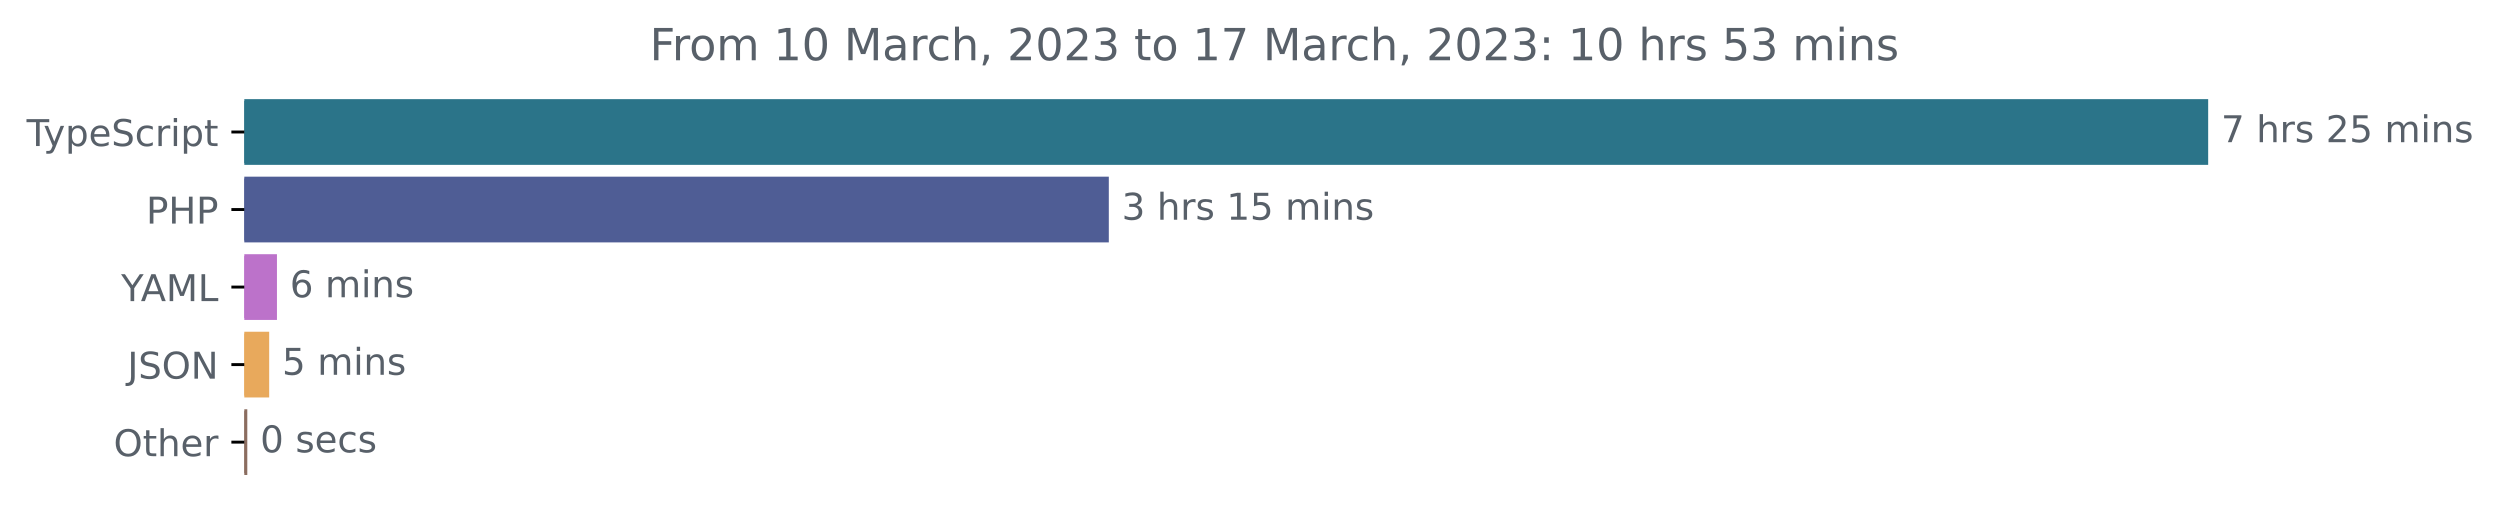
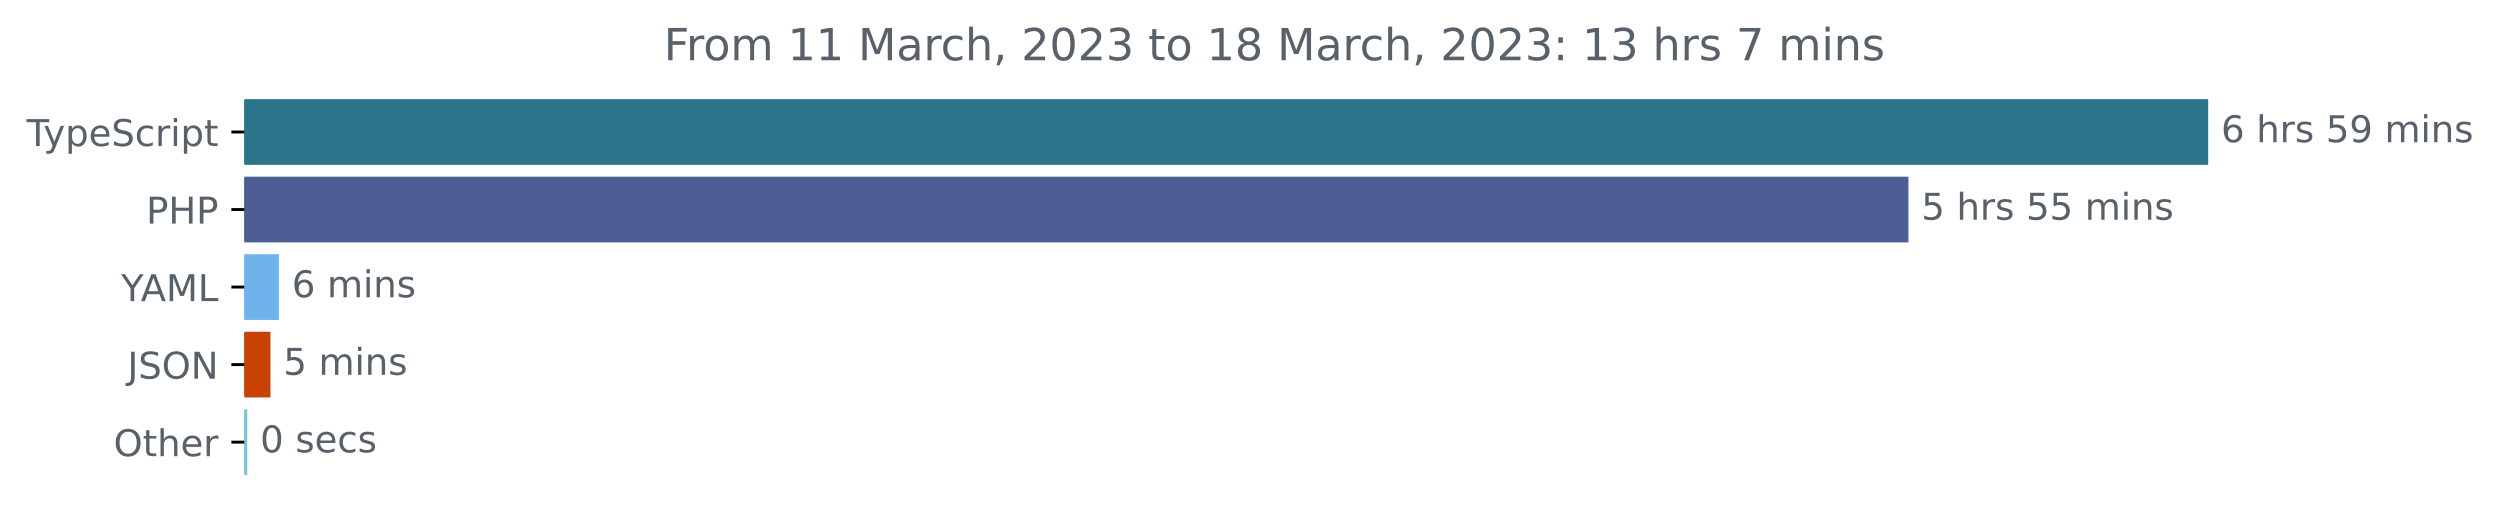
<svg xmlns="http://www.w3.org/2000/svg" xmlns:xlink="http://www.w3.org/1999/xlink" width="677.144pt" height="140.398pt" viewBox="0 0 677.144 140.398" version="1.1">
  <defs>
    <style type="text/css">*{stroke-linejoin: round; stroke-linecap: butt}</style>
  </defs>
  <g id="figure_1">
    <g id="patch_1">
      <path d="M -0 140.398  L 677.144 140.398  L 677.144 0  L -0 0  L -0 140.398  z " style="fill: none" />
    </g>
    <g id="axes_1">
      <g id="patch_2">
-         <path d="M 66.17 27.358  L 597.599 27.358  L 597.599 44.158  L 66.17 44.158  z " clip-path="url(#p0fb3c2a1df)" style="fill: #2b7489; stroke: #2b7489; stroke-linejoin: miter" />
+         <path d="M 66.17 27.358  L 597.599 27.358  L 597.599 44.158  L 66.17 44.158  z " clip-path="url(#pff6353a741)" style="fill: #2b7489; stroke: #2b7489; stroke-linejoin: miter" />
      </g>
      <g id="patch_3">
-         <path d="M 66.17 48.358  L 299.83 48.358  L 299.83 65.158  L 66.17 65.158  z " clip-path="url(#p0fb3c2a1df)" style="fill: #4f5d95; stroke: #4f5d95; stroke-linejoin: miter" />
+         <path d="M 66.17 48.358  L 516.408 48.358  L 516.408 65.158  L 66.17 65.158  z " clip-path="url(#pff6353a741)" style="fill: #4f5d95; stroke: #4f5d95; stroke-linejoin: miter" />
      </g>
      <g id="patch_4">
-         <path d="M 66.17 69.358  L 74.515 69.358  L 74.515 86.158  L 66.17 86.158  z " clip-path="url(#p0fb3c2a1df)" style="fill: #bc72ca; stroke: #bc72ca; stroke-linejoin: miter" />
+         <path d="M 66.17 69.358  L 75.047 69.358  L 75.047 86.158  L 66.17 86.158  z " clip-path="url(#pff6353a741)" style="fill: #6eb3eb; stroke: #6eb3eb; stroke-linejoin: miter" />
      </g>
      <g id="patch_5">
-         <path d="M 66.17 90.358  L 72.41 90.358  L 72.41 107.158  L 66.17 107.158  z " clip-path="url(#p0fb3c2a1df)" style="fill: #e8a95c; stroke: #e8a95c; stroke-linejoin: miter" />
+         <path d="M 66.17 90.358  L 72.753 90.358  L 72.753 107.158  L 66.17 107.158  z " clip-path="url(#pff6353a741)" style="fill: #c84302; stroke: #c84302; stroke-linejoin: miter" />
      </g>
      <g id="patch_6">
-         <path d="M 66.17 111.358  L 66.482 111.358  L 66.482 128.158  L 66.17 128.158  z " clip-path="url(#p0fb3c2a1df)" style="fill: #8b6d60; stroke: #8b6d60; stroke-linejoin: miter" />
+         <path d="M 66.17 111.358  L 66.47 111.358  L 66.47 128.158  L 66.17 128.158  z " clip-path="url(#pff6353a741)" style="fill: #74c8cf; stroke: #74c8cf; stroke-linejoin: miter" />
      </g>
      <g id="matplotlib.axis_1" />
      <g id="matplotlib.axis_2">
        <g id="ytick_1">
          <g id="line2d_1">
            <defs>
-               <path id="m8ededb6010" d="M 0 0  L -3.5 0  " style="stroke: #000000; stroke-width: 0.8" />
+               <path id="m1189e5d738" d="M 0 0  L -3.5 0  " style="stroke: #000000; stroke-width: 0.8" />
            </defs>
            <g>
-               <use xlink:href="#m8ededb6010" x="66.17" y="35.758" style="stroke: #000000; stroke-width: 0.8" />
+               <use xlink:href="#m1189e5d738" x="66.17" y="35.758" style="stroke: #000000; stroke-width: 0.8" />
            </g>
          </g>
          <g id="text_1">
            <g style="fill: #586069" transform="translate(7.2 39.55734)scale(0.1 -0.1)">
              <defs>
                <path id="DejaVuSans-54" d="M -19 4666  L 3928 4666  L 3928 4134  L 2272 4134  L 2272 0  L 1638 0  L 1638 4134  L -19 4134  L -19 4666  z " transform="scale(0.015625)" />
                <path id="DejaVuSans-79" d="M 2059 -325  Q 1816 -950 1584 -1140  Q 1353 -1331 966 -1331  L 506 -1331  L 506 -850  L 844 -850  Q 1081 -850 1212 -737  Q 1344 -625 1503 -206  L 1606 56  L 191 3500  L 800 3500  L 1894 763  L 2988 3500  L 3597 3500  L 2059 -325  z " transform="scale(0.015625)" />
                <path id="DejaVuSans-70" d="M 1159 525  L 1159 -1331  L 581 -1331  L 581 3500  L 1159 3500  L 1159 2969  Q 1341 3281 1617 3432  Q 1894 3584 2278 3584  Q 2916 3584 3314 3078  Q 3713 2572 3713 1747  Q 3713 922 3314 415  Q 2916 -91 2278 -91  Q 1894 -91 1617 61  Q 1341 213 1159 525  z M 3116 1747  Q 3116 2381 2855 2742  Q 2594 3103 2138 3103  Q 1681 3103 1420 2742  Q 1159 2381 1159 1747  Q 1159 1113 1420 752  Q 1681 391 2138 391  Q 2594 391 2855 752  Q 3116 1113 3116 1747  z " transform="scale(0.015625)" />
                <path id="DejaVuSans-65" d="M 3597 1894  L 3597 1613  L 953 1613  Q 991 1019 1311 708  Q 1631 397 2203 397  Q 2534 397 2845 478  Q 3156 559 3463 722  L 3463 178  Q 3153 47 2828 -22  Q 2503 -91 2169 -91  Q 1331 -91 842 396  Q 353 884 353 1716  Q 353 2575 817 3079  Q 1281 3584 2069 3584  Q 2775 3584 3186 3129  Q 3597 2675 3597 1894  z M 3022 2063  Q 3016 2534 2758 2815  Q 2500 3097 2075 3097  Q 1594 3097 1305 2825  Q 1016 2553 972 2059  L 3022 2063  z " transform="scale(0.015625)" />
                <path id="DejaVuSans-53" d="M 3425 4513  L 3425 3897  Q 3066 4069 2747 4153  Q 2428 4238 2131 4238  Q 1616 4238 1336 4038  Q 1056 3838 1056 3469  Q 1056 3159 1242 3001  Q 1428 2844 1947 2747  L 2328 2669  Q 3034 2534 3370 2195  Q 3706 1856 3706 1288  Q 3706 609 3251 259  Q 2797 -91 1919 -91  Q 1588 -91 1214 -16  Q 841 59 441 206  L 441 856  Q 825 641 1194 531  Q 1563 422 1919 422  Q 2459 422 2753 634  Q 3047 847 3047 1241  Q 3047 1584 2836 1778  Q 2625 1972 2144 2069  L 1759 2144  Q 1053 2284 737 2584  Q 422 2884 422 3419  Q 422 4038 858 4394  Q 1294 4750 2059 4750  Q 2388 4750 2728 4690  Q 3069 4631 3425 4513  z " transform="scale(0.015625)" />
                <path id="DejaVuSans-63" d="M 3122 3366  L 3122 2828  Q 2878 2963 2633 3030  Q 2388 3097 2138 3097  Q 1578 3097 1268 2742  Q 959 2388 959 1747  Q 959 1106 1268 751  Q 1578 397 2138 397  Q 2388 397 2633 464  Q 2878 531 3122 666  L 3122 134  Q 2881 22 2623 -34  Q 2366 -91 2075 -91  Q 1284 -91 818 406  Q 353 903 353 1747  Q 353 2603 823 3093  Q 1294 3584 2113 3584  Q 2378 3584 2631 3529  Q 2884 3475 3122 3366  z " transform="scale(0.015625)" />
                <path id="DejaVuSans-72" d="M 2631 2963  Q 2534 3019 2420 3045  Q 2306 3072 2169 3072  Q 1681 3072 1420 2755  Q 1159 2438 1159 1844  L 1159 0  L 581 0  L 581 3500  L 1159 3500  L 1159 2956  Q 1341 3275 1631 3429  Q 1922 3584 2338 3584  Q 2397 3584 2469 3576  Q 2541 3569 2628 3553  L 2631 2963  z " transform="scale(0.015625)" />
                <path id="DejaVuSans-69" d="M 603 3500  L 1178 3500  L 1178 0  L 603 0  L 603 3500  z M 603 4863  L 1178 4863  L 1178 4134  L 603 4134  L 603 4863  z " transform="scale(0.015625)" />
                <path id="DejaVuSans-74" d="M 1172 4494  L 1172 3500  L 2356 3500  L 2356 3053  L 1172 3053  L 1172 1153  Q 1172 725 1289 603  Q 1406 481 1766 481  L 2356 481  L 2356 0  L 1766 0  Q 1100 0 847 248  Q 594 497 594 1153  L 594 3053  L 172 3053  L 172 3500  L 594 3500  L 594 4494  L 1172 4494  z " transform="scale(0.015625)" />
              </defs>
              <use xlink:href="#DejaVuSans-54" />
              <use xlink:href="#DejaVuSans-79" x="45.459" />
              <use xlink:href="#DejaVuSans-70" x="104.639" />
              <use xlink:href="#DejaVuSans-65" x="168.115" />
              <use xlink:href="#DejaVuSans-53" x="229.639" />
              <use xlink:href="#DejaVuSans-63" x="293.115" />
              <use xlink:href="#DejaVuSans-72" x="348.096" />
              <use xlink:href="#DejaVuSans-69" x="389.209" />
              <use xlink:href="#DejaVuSans-70" x="416.992" />
              <use xlink:href="#DejaVuSans-74" x="480.469" />
            </g>
          </g>
        </g>
        <g id="ytick_2">
          <g id="line2d_2">
            <g>
-               <use xlink:href="#m8ededb6010" x="66.17" y="56.758" style="stroke: #000000; stroke-width: 0.8" />
+               <use xlink:href="#m1189e5d738" x="66.17" y="56.758" style="stroke: #000000; stroke-width: 0.8" />
            </g>
          </g>
          <g id="text_2">
            <g style="fill: #586069" transform="translate(39.59063 60.55734)scale(0.1 -0.1)">
              <defs>
                <path id="DejaVuSans-50" d="M 1259 4147  L 1259 2394  L 2053 2394  Q 2494 2394 2734 2622  Q 2975 2850 2975 3272  Q 2975 3691 2734 3919  Q 2494 4147 2053 4147  L 1259 4147  z M 628 4666  L 2053 4666  Q 2838 4666 3239 4311  Q 3641 3956 3641 3272  Q 3641 2581 3239 2228  Q 2838 1875 2053 1875  L 1259 1875  L 1259 0  L 628 0  L 628 4666  z " transform="scale(0.015625)" />
                <path id="DejaVuSans-48" d="M 628 4666  L 1259 4666  L 1259 2753  L 3553 2753  L 3553 4666  L 4184 4666  L 4184 0  L 3553 0  L 3553 2222  L 1259 2222  L 1259 0  L 628 0  L 628 4666  z " transform="scale(0.015625)" />
              </defs>
              <use xlink:href="#DejaVuSans-50" />
              <use xlink:href="#DejaVuSans-48" x="60.303" />
              <use xlink:href="#DejaVuSans-50" x="135.498" />
            </g>
          </g>
        </g>
        <g id="ytick_3">
          <g id="line2d_3">
            <g>
-               <use xlink:href="#m8ededb6010" x="66.17" y="77.758" style="stroke: #000000; stroke-width: 0.8" />
+               <use xlink:href="#m1189e5d738" x="66.17" y="77.758" style="stroke: #000000; stroke-width: 0.8" />
            </g>
          </g>
          <g id="text_3">
            <g style="fill: #586069" transform="translate(32.79688 81.55734)scale(0.1 -0.1)">
              <defs>
                <path id="DejaVuSans-59" d="M -13 4666  L 666 4666  L 1959 2747  L 3244 4666  L 3922 4666  L 2272 2222  L 2272 0  L 1638 0  L 1638 2222  L -13 4666  z " transform="scale(0.015625)" />
                <path id="DejaVuSans-41" d="M 2188 4044  L 1331 1722  L 3047 1722  L 2188 4044  z M 1831 4666  L 2547 4666  L 4325 0  L 3669 0  L 3244 1197  L 1141 1197  L 716 0  L 50 0  L 1831 4666  z " transform="scale(0.015625)" />
                <path id="DejaVuSans-4d" d="M 628 4666  L 1569 4666  L 2759 1491  L 3956 4666  L 4897 4666  L 4897 0  L 4281 0  L 4281 4097  L 3078 897  L 2444 897  L 1241 4097  L 1241 0  L 628 0  L 628 4666  z " transform="scale(0.015625)" />
                <path id="DejaVuSans-4c" d="M 628 4666  L 1259 4666  L 1259 531  L 3531 531  L 3531 0  L 628 0  L 628 4666  z " transform="scale(0.015625)" />
              </defs>
              <use xlink:href="#DejaVuSans-59" />
              <use xlink:href="#DejaVuSans-41" x="53.334" />
              <use xlink:href="#DejaVuSans-4d" x="121.742" />
              <use xlink:href="#DejaVuSans-4c" x="208.021" />
            </g>
          </g>
        </g>
        <g id="ytick_4">
          <g id="line2d_4">
            <g>
-               <use xlink:href="#m8ededb6010" x="66.17" y="98.758" style="stroke: #000000; stroke-width: 0.8" />
+               <use xlink:href="#m1189e5d738" x="66.17" y="98.758" style="stroke: #000000; stroke-width: 0.8" />
            </g>
          </g>
          <g id="text_4">
            <g style="fill: #586069" transform="translate(34.51875 102.5573)scale(0.1 -0.1)">
              <defs>
                <path id="DejaVuSans-4a" d="M 628 4666  L 1259 4666  L 1259 325  Q 1259 -519 939 -900  Q 619 -1281 -91 -1281  L -331 -1281  L -331 -750  L -134 -750  Q 284 -750 456 -515  Q 628 -281 628 325  L 628 4666  z " transform="scale(0.015625)" />
                <path id="DejaVuSans-4f" d="M 2522 4238  Q 1834 4238 1429 3725  Q 1025 3213 1025 2328  Q 1025 1447 1429 934  Q 1834 422 2522 422  Q 3209 422 3611 934  Q 4013 1447 4013 2328  Q 4013 3213 3611 3725  Q 3209 4238 2522 4238  z M 2522 4750  Q 3503 4750 4090 4092  Q 4678 3434 4678 2328  Q 4678 1225 4090 567  Q 3503 -91 2522 -91  Q 1538 -91 948 565  Q 359 1222 359 2328  Q 359 3434 948 4092  Q 1538 4750 2522 4750  z " transform="scale(0.015625)" />
                <path id="DejaVuSans-4e" d="M 628 4666  L 1478 4666  L 3547 763  L 3547 4666  L 4159 4666  L 4159 0  L 3309 0  L 1241 3903  L 1241 0  L 628 0  L 628 4666  z " transform="scale(0.015625)" />
              </defs>
              <use xlink:href="#DejaVuSans-4a" />
              <use xlink:href="#DejaVuSans-53" x="29.492" />
              <use xlink:href="#DejaVuSans-4f" x="92.969" />
              <use xlink:href="#DejaVuSans-4e" x="171.68" />
            </g>
          </g>
        </g>
        <g id="ytick_5">
          <g id="line2d_5">
            <g>
-               <use xlink:href="#m8ededb6010" x="66.17" y="119.758" style="stroke: #000000; stroke-width: 0.8" />
+               <use xlink:href="#m1189e5d738" x="66.17" y="119.758" style="stroke: #000000; stroke-width: 0.8" />
            </g>
          </g>
          <g id="text_5">
            <g style="fill: #586069" transform="translate(30.77656 123.5573)scale(0.1 -0.1)">
              <defs>
                <path id="DejaVuSans-68" d="M 3513 2113  L 3513 0  L 2938 0  L 2938 2094  Q 2938 2591 2744 2837  Q 2550 3084 2163 3084  Q 1697 3084 1428 2787  Q 1159 2491 1159 1978  L 1159 0  L 581 0  L 581 4863  L 1159 4863  L 1159 2956  Q 1366 3272 1645 3428  Q 1925 3584 2291 3584  Q 2894 3584 3203 3211  Q 3513 2838 3513 2113  z " transform="scale(0.015625)" />
              </defs>
              <use xlink:href="#DejaVuSans-4f" />
              <use xlink:href="#DejaVuSans-74" x="78.711" />
              <use xlink:href="#DejaVuSans-68" x="117.92" />
              <use xlink:href="#DejaVuSans-65" x="181.299" />
              <use xlink:href="#DejaVuSans-72" x="242.822" />
            </g>
          </g>
        </g>
      </g>
      <g id="text_6">
        <g style="fill: #586069" transform="translate(601.5989 38.5175)scale(0.1 -0.1)">
          <defs>
-             <path id="DejaVuSans-37" d="M 525 4666  L 3525 4666  L 3525 4397  L 1831 0  L 1172 0  L 2766 4134  L 525 4134  L 525 4666  z " transform="scale(0.015625)" />
+             <path id="DejaVuSans-36" d="M 2113 2584  Q 1688 2584 1439 2293  Q 1191 2003 1191 1497  Q 1191 994 1439 701  Q 1688 409 2113 409  Q 2538 409 2786 701  Q 3034 994 3034 1497  Q 3034 2003 2786 2293  Q 2538 2584 2113 2584  z M 3366 4563  L 3366 3988  Q 3128 4100 2886 4159  Q 2644 4219 2406 4219  Q 1781 4219 1451 3797  Q 1122 3375 1075 2522  Q 1259 2794 1537 2939  Q 1816 3084 2150 3084  Q 2853 3084 3261 2657  Q 3669 2231 3669 1497  Q 3669 778 3244 343  Q 2819 -91 2113 -91  Q 1303 -91 875 529  Q 447 1150 447 2328  Q 447 3434 972 4092  Q 1497 4750 2381 4750  Q 2619 4750 2861 4703  Q 3103 4656 3366 4563  z " transform="scale(0.015625)" />
            <path id="DejaVuSans-20" transform="scale(0.015625)" />
            <path id="DejaVuSans-73" d="M 2834 3397  L 2834 2853  Q 2591 2978 2328 3040  Q 2066 3103 1784 3103  Q 1356 3103 1142 2972  Q 928 2841 928 2578  Q 928 2378 1081 2264  Q 1234 2150 1697 2047  L 1894 2003  Q 2506 1872 2764 1633  Q 3022 1394 3022 966  Q 3022 478 2636 193  Q 2250 -91 1575 -91  Q 1294 -91 989 -36  Q 684 19 347 128  L 347 722  Q 666 556 975 473  Q 1284 391 1588 391  Q 1994 391 2212 530  Q 2431 669 2431 922  Q 2431 1156 2273 1281  Q 2116 1406 1581 1522  L 1381 1569  Q 847 1681 609 1914  Q 372 2147 372 2553  Q 372 3047 722 3315  Q 1072 3584 1716 3584  Q 2034 3584 2315 3537  Q 2597 3491 2834 3397  z " transform="scale(0.015625)" />
-             <path id="DejaVuSans-32" d="M 1228 531  L 3431 531  L 3431 0  L 469 0  L 469 531  Q 828 903 1448 1529  Q 2069 2156 2228 2338  Q 2531 2678 2651 2914  Q 2772 3150 2772 3378  Q 2772 3750 2511 3984  Q 2250 4219 1831 4219  Q 1534 4219 1204 4116  Q 875 4013 500 3803  L 500 4441  Q 881 4594 1212 4672  Q 1544 4750 1819 4750  Q 2544 4750 2975 4387  Q 3406 4025 3406 3419  Q 3406 3131 3298 2873  Q 3191 2616 2906 2266  Q 2828 2175 2409 1742  Q 1991 1309 1228 531  z " transform="scale(0.015625)" />
            <path id="DejaVuSans-35" d="M 691 4666  L 3169 4666  L 3169 4134  L 1269 4134  L 1269 2991  Q 1406 3038 1543 3061  Q 1681 3084 1819 3084  Q 2600 3084 3056 2656  Q 3513 2228 3513 1497  Q 3513 744 3044 326  Q 2575 -91 1722 -91  Q 1428 -91 1123 -41  Q 819 9 494 109  L 494 744  Q 775 591 1075 516  Q 1375 441 1709 441  Q 2250 441 2565 725  Q 2881 1009 2881 1497  Q 2881 1984 2565 2268  Q 2250 2553 1709 2553  Q 1456 2553 1204 2497  Q 953 2441 691 2322  L 691 4666  z " transform="scale(0.015625)" />
+             <path id="DejaVuSans-39" d="M 703 97  L 703 672  Q 941 559 1184 500  Q 1428 441 1663 441  Q 2288 441 2617 861  Q 2947 1281 2994 2138  Q 2813 1869 2534 1725  Q 2256 1581 1919 1581  Q 1219 1581 811 2004  Q 403 2428 403 3163  Q 403 3881 828 4315  Q 1253 4750 1959 4750  Q 2769 4750 3195 4129  Q 3622 3509 3622 2328  Q 3622 1225 3098 567  Q 2575 -91 1691 -91  Q 1453 -91 1209 -44  Q 966 3 703 97  z M 1959 2075  Q 2384 2075 2632 2365  Q 2881 2656 2881 3163  Q 2881 3666 2632 3958  Q 2384 4250 1959 4250  Q 1534 4250 1286 3958  Q 1038 3666 1038 3163  Q 1038 2656 1286 2365  Q 1534 2075 1959 2075  z " transform="scale(0.015625)" />
            <path id="DejaVuSans-6d" d="M 3328 2828  Q 3544 3216 3844 3400  Q 4144 3584 4550 3584  Q 5097 3584 5394 3201  Q 5691 2819 5691 2113  L 5691 0  L 5113 0  L 5113 2094  Q 5113 2597 4934 2840  Q 4756 3084 4391 3084  Q 3944 3084 3684 2787  Q 3425 2491 3425 1978  L 3425 0  L 2847 0  L 2847 2094  Q 2847 2600 2669 2842  Q 2491 3084 2119 3084  Q 1678 3084 1418 2786  Q 1159 2488 1159 1978  L 1159 0  L 581 0  L 581 3500  L 1159 3500  L 1159 2956  Q 1356 3278 1631 3431  Q 1906 3584 2284 3584  Q 2666 3584 2933 3390  Q 3200 3197 3328 2828  z " transform="scale(0.015625)" />
            <path id="DejaVuSans-6e" d="M 3513 2113  L 3513 0  L 2938 0  L 2938 2094  Q 2938 2591 2744 2837  Q 2550 3084 2163 3084  Q 1697 3084 1428 2787  Q 1159 2491 1159 1978  L 1159 0  L 581 0  L 581 3500  L 1159 3500  L 1159 2956  Q 1366 3272 1645 3428  Q 1925 3584 2291 3584  Q 2894 3584 3203 3211  Q 3513 2838 3513 2113  z " transform="scale(0.015625)" />
          </defs>
-           <use xlink:href="#DejaVuSans-37" />
+           <use xlink:href="#DejaVuSans-36" />
          <use xlink:href="#DejaVuSans-20" x="63.623" />
          <use xlink:href="#DejaVuSans-68" x="95.41" />
          <use xlink:href="#DejaVuSans-72" x="158.789" />
          <use xlink:href="#DejaVuSans-73" x="199.902" />
          <use xlink:href="#DejaVuSans-20" x="252.002" />
-           <use xlink:href="#DejaVuSans-32" x="283.789" />
+           <use xlink:href="#DejaVuSans-35" x="283.789" />
+           <use xlink:href="#DejaVuSans-39" x="347.412" />
+           <use xlink:href="#DejaVuSans-20" x="411.035" />
+           <use xlink:href="#DejaVuSans-6d" x="442.822" />
+           <use xlink:href="#DejaVuSans-69" x="540.234" />
+           <use xlink:href="#DejaVuSans-6e" x="568.018" />
+           <use xlink:href="#DejaVuSans-73" x="631.396" />
+         </g>
+       </g>
+       <g id="text_7">
+         <g style="fill: #586069" transform="translate(520.4084 59.5175)scale(0.1 -0.1)">
+           <use xlink:href="#DejaVuSans-35" />
+           <use xlink:href="#DejaVuSans-20" x="63.623" />
+           <use xlink:href="#DejaVuSans-68" x="95.41" />
+           <use xlink:href="#DejaVuSans-72" x="158.789" />
+           <use xlink:href="#DejaVuSans-73" x="199.902" />
+           <use xlink:href="#DejaVuSans-20" x="252.002" />
+           <use xlink:href="#DejaVuSans-35" x="283.789" />
          <use xlink:href="#DejaVuSans-35" x="347.412" />
          <use xlink:href="#DejaVuSans-20" x="411.035" />
          <use xlink:href="#DejaVuSans-6d" x="442.822" />
          <use xlink:href="#DejaVuSans-69" x="540.234" />
          <use xlink:href="#DejaVuSans-6e" x="568.018" />
          <use xlink:href="#DejaVuSans-73" x="631.396" />
        </g>
      </g>
-       <g id="text_7">
-         <g style="fill: #586069" transform="translate(303.8304 59.5175)scale(0.1 -0.1)">
-           <defs>
-             <path id="DejaVuSans-33" d="M 2597 2516  Q 3050 2419 3304 2112  Q 3559 1806 3559 1356  Q 3559 666 3084 287  Q 2609 -91 1734 -91  Q 1441 -91 1130 -33  Q 819 25 488 141  L 488 750  Q 750 597 1062 519  Q 1375 441 1716 441  Q 2309 441 2620 675  Q 2931 909 2931 1356  Q 2931 1769 2642 2001  Q 2353 2234 1838 2234  L 1294 2234  L 1294 2753  L 1863 2753  Q 2328 2753 2575 2939  Q 2822 3125 2822 3475  Q 2822 3834 2567 4026  Q 2313 4219 1838 4219  Q 1578 4219 1281 4162  Q 984 4106 628 3988  L 628 4550  Q 988 4650 1302 4700  Q 1616 4750 1894 4750  Q 2613 4750 3031 4423  Q 3450 4097 3450 3541  Q 3450 3153 3228 2886  Q 3006 2619 2597 2516  z " transform="scale(0.015625)" />
-             <path id="DejaVuSans-31" d="M 794 531  L 1825 531  L 1825 4091  L 703 3866  L 703 4441  L 1819 4666  L 2450 4666  L 2450 531  L 3481 531  L 3481 0  L 794 0  L 794 531  z " transform="scale(0.015625)" />
-           </defs>
-           <use xlink:href="#DejaVuSans-33" />
-           <use xlink:href="#DejaVuSans-20" x="63.623" />
-           <use xlink:href="#DejaVuSans-68" x="95.41" />
-           <use xlink:href="#DejaVuSans-72" x="158.789" />
-           <use xlink:href="#DejaVuSans-73" x="199.902" />
-           <use xlink:href="#DejaVuSans-20" x="252.002" />
-           <use xlink:href="#DejaVuSans-31" x="283.789" />
-           <use xlink:href="#DejaVuSans-35" x="347.412" />
-           <use xlink:href="#DejaVuSans-20" x="411.035" />
-           <use xlink:href="#DejaVuSans-6d" x="442.822" />
-           <use xlink:href="#DejaVuSans-69" x="540.234" />
-           <use xlink:href="#DejaVuSans-6e" x="568.018" />
-           <use xlink:href="#DejaVuSans-73" x="631.396" />
-         </g>
-       </g>
      <g id="text_8">
-         <g style="fill: #586069" transform="translate(78.51532 80.5175)scale(0.1 -0.1)">
-           <defs>
-             <path id="DejaVuSans-36" d="M 2113 2584  Q 1688 2584 1439 2293  Q 1191 2003 1191 1497  Q 1191 994 1439 701  Q 1688 409 2113 409  Q 2538 409 2786 701  Q 3034 994 3034 1497  Q 3034 2003 2786 2293  Q 2538 2584 2113 2584  z M 3366 4563  L 3366 3988  Q 3128 4100 2886 4159  Q 2644 4219 2406 4219  Q 1781 4219 1451 3797  Q 1122 3375 1075 2522  Q 1259 2794 1537 2939  Q 1816 3084 2150 3084  Q 2853 3084 3261 2657  Q 3669 2231 3669 1497  Q 3669 778 3244 343  Q 2819 -91 2113 -91  Q 1303 -91 875 529  Q 447 1150 447 2328  Q 447 3434 972 4092  Q 1497 4750 2381 4750  Q 2619 4750 2861 4703  Q 3103 4656 3366 4563  z " transform="scale(0.015625)" />
-           </defs>
+         <g style="fill: #586069" transform="translate(79.0474 80.5175)scale(0.1 -0.1)">
          <use xlink:href="#DejaVuSans-36" />
          <use xlink:href="#DejaVuSans-20" x="63.623" />
          <use xlink:href="#DejaVuSans-6d" x="95.41" />
          <use xlink:href="#DejaVuSans-69" x="192.822" />
          <use xlink:href="#DejaVuSans-6e" x="220.605" />
          <use xlink:href="#DejaVuSans-73" x="283.984" />
        </g>
      </g>
      <g id="text_9">
-         <g style="fill: #586069" transform="translate(76.40957 101.5175)scale(0.1 -0.1)">
+         <g style="fill: #586069" transform="translate(76.75332 101.5175)scale(0.1 -0.1)">
          <use xlink:href="#DejaVuSans-35" />
          <use xlink:href="#DejaVuSans-20" x="63.623" />
          <use xlink:href="#DejaVuSans-6d" x="95.41" />
          <use xlink:href="#DejaVuSans-69" x="192.822" />
          <use xlink:href="#DejaVuSans-6e" x="220.605" />
          <use xlink:href="#DejaVuSans-73" x="283.984" />
        </g>
      </g>
      <g id="text_10">
-         <g style="fill: #586069" transform="translate(70.48228 122.5175)scale(0.1 -0.1)">
+         <g style="fill: #586069" transform="translate(70.46954 122.5175)scale(0.1 -0.1)">
          <defs>
            <path id="DejaVuSans-30" d="M 2034 4250  Q 1547 4250 1301 3770  Q 1056 3291 1056 2328  Q 1056 1369 1301 889  Q 1547 409 2034 409  Q 2525 409 2770 889  Q 3016 1369 3016 2328  Q 3016 3291 2770 3770  Q 2525 4250 2034 4250  z M 2034 4750  Q 2819 4750 3233 4129  Q 3647 3509 3647 2328  Q 3647 1150 3233 529  Q 2819 -91 2034 -91  Q 1250 -91 836 529  Q 422 1150 422 2328  Q 422 3509 836 4129  Q 1250 4750 2034 4750  z " transform="scale(0.015625)" />
          </defs>
          <use xlink:href="#DejaVuSans-30" />
          <use xlink:href="#DejaVuSans-20" x="63.623" />
          <use xlink:href="#DejaVuSans-73" x="95.41" />
          <use xlink:href="#DejaVuSans-65" x="147.51" />
          <use xlink:href="#DejaVuSans-63" x="209.033" />
          <use xlink:href="#DejaVuSans-73" x="264.014" />
        </g>
      </g>
      <g id="text_11">
-         <g style="fill: #586069" transform="translate(175.9853 16.31812)scale(0.12 -0.12)">
+         <g style="fill: #586069" transform="translate(179.8028 16.31812)scale(0.12 -0.12)">
          <defs>
            <path id="DejaVuSans-46" d="M 628 4666  L 3309 4666  L 3309 4134  L 1259 4134  L 1259 2759  L 3109 2759  L 3109 2228  L 1259 2228  L 1259 0  L 628 0  L 628 4666  z " transform="scale(0.015625)" />
            <path id="DejaVuSans-6f" d="M 1959 3097  Q 1497 3097 1228 2736  Q 959 2375 959 1747  Q 959 1119 1226 758  Q 1494 397 1959 397  Q 2419 397 2687 759  Q 2956 1122 2956 1747  Q 2956 2369 2687 2733  Q 2419 3097 1959 3097  z M 1959 3584  Q 2709 3584 3137 3096  Q 3566 2609 3566 1747  Q 3566 888 3137 398  Q 2709 -91 1959 -91  Q 1206 -91 779 398  Q 353 888 353 1747  Q 353 2609 779 3096  Q 1206 3584 1959 3584  z " transform="scale(0.015625)" />
+             <path id="DejaVuSans-31" d="M 794 531  L 1825 531  L 1825 4091  L 703 3866  L 703 4441  L 1819 4666  L 2450 4666  L 2450 531  L 3481 531  L 3481 0  L 794 0  L 794 531  z " transform="scale(0.015625)" />
            <path id="DejaVuSans-61" d="M 2194 1759  Q 1497 1759 1228 1600  Q 959 1441 959 1056  Q 959 750 1161 570  Q 1363 391 1709 391  Q 2188 391 2477 730  Q 2766 1069 2766 1631  L 2766 1759  L 2194 1759  z M 3341 1997  L 3341 0  L 2766 0  L 2766 531  Q 2569 213 2275 61  Q 1981 -91 1556 -91  Q 1019 -91 701 211  Q 384 513 384 1019  Q 384 1609 779 1909  Q 1175 2209 1959 2209  L 2766 2209  L 2766 2266  Q 2766 2663 2505 2880  Q 2244 3097 1772 3097  Q 1472 3097 1187 3025  Q 903 2953 641 2809  L 641 3341  Q 956 3463 1253 3523  Q 1550 3584 1831 3584  Q 2591 3584 2966 3190  Q 3341 2797 3341 1997  z " transform="scale(0.015625)" />
            <path id="DejaVuSans-2c" d="M 750 794  L 1409 794  L 1409 256  L 897 -744  L 494 -744  L 750 256  L 750 794  z " transform="scale(0.015625)" />
+             <path id="DejaVuSans-32" d="M 1228 531  L 3431 531  L 3431 0  L 469 0  L 469 531  Q 828 903 1448 1529  Q 2069 2156 2228 2338  Q 2531 2678 2651 2914  Q 2772 3150 2772 3378  Q 2772 3750 2511 3984  Q 2250 4219 1831 4219  Q 1534 4219 1204 4116  Q 875 4013 500 3803  L 500 4441  Q 881 4594 1212 4672  Q 1544 4750 1819 4750  Q 2544 4750 2975 4387  Q 3406 4025 3406 3419  Q 3406 3131 3298 2873  Q 3191 2616 2906 2266  Q 2828 2175 2409 1742  Q 1991 1309 1228 531  z " transform="scale(0.015625)" />
+             <path id="DejaVuSans-33" d="M 2597 2516  Q 3050 2419 3304 2112  Q 3559 1806 3559 1356  Q 3559 666 3084 287  Q 2609 -91 1734 -91  Q 1441 -91 1130 -33  Q 819 25 488 141  L 488 750  Q 750 597 1062 519  Q 1375 441 1716 441  Q 2309 441 2620 675  Q 2931 909 2931 1356  Q 2931 1769 2642 2001  Q 2353 2234 1838 2234  L 1294 2234  L 1294 2753  L 1863 2753  Q 2328 2753 2575 2939  Q 2822 3125 2822 3475  Q 2822 3834 2567 4026  Q 2313 4219 1838 4219  Q 1578 4219 1281 4162  Q 984 4106 628 3988  L 628 4550  Q 988 4650 1302 4700  Q 1616 4750 1894 4750  Q 2613 4750 3031 4423  Q 3450 4097 3450 3541  Q 3450 3153 3228 2886  Q 3006 2619 2597 2516  z " transform="scale(0.015625)" />
+             <path id="DejaVuSans-38" d="M 2034 2216  Q 1584 2216 1326 1975  Q 1069 1734 1069 1313  Q 1069 891 1326 650  Q 1584 409 2034 409  Q 2484 409 2743 651  Q 3003 894 3003 1313  Q 3003 1734 2745 1975  Q 2488 2216 2034 2216  z M 1403 2484  Q 997 2584 770 2862  Q 544 3141 544 3541  Q 544 4100 942 4425  Q 1341 4750 2034 4750  Q 2731 4750 3128 4425  Q 3525 4100 3525 3541  Q 3525 3141 3298 2862  Q 3072 2584 2669 2484  Q 3125 2378 3379 2068  Q 3634 1759 3634 1313  Q 3634 634 3220 271  Q 2806 -91 2034 -91  Q 1263 -91 848 271  Q 434 634 434 1313  Q 434 1759 690 2068  Q 947 2378 1403 2484  z M 1172 3481  Q 1172 3119 1398 2916  Q 1625 2713 2034 2713  Q 2441 2713 2670 2916  Q 2900 3119 2900 3481  Q 2900 3844 2670 4047  Q 2441 4250 2034 4250  Q 1625 4250 1398 4047  Q 1172 3844 1172 3481  z " transform="scale(0.015625)" />
            <path id="DejaVuSans-3a" d="M 750 794  L 1409 794  L 1409 0  L 750 0  L 750 794  z M 750 3309  L 1409 3309  L 1409 2516  L 750 2516  L 750 3309  z " transform="scale(0.015625)" />
+             <path id="DejaVuSans-37" d="M 525 4666  L 3525 4666  L 3525 4397  L 1831 0  L 1172 0  L 2766 4134  L 525 4134  L 525 4666  z " transform="scale(0.015625)" />
          </defs>
          <use xlink:href="#DejaVuSans-46" />
          <use xlink:href="#DejaVuSans-72" x="50.27" />
          <use xlink:href="#DejaVuSans-6f" x="89.133" />
          <use xlink:href="#DejaVuSans-6d" x="150.314" />
          <use xlink:href="#DejaVuSans-20" x="247.727" />
          <use xlink:href="#DejaVuSans-31" x="279.514" />
-           <use xlink:href="#DejaVuSans-30" x="343.137" />
+           <use xlink:href="#DejaVuSans-31" x="343.137" />
          <use xlink:href="#DejaVuSans-20" x="406.76" />
          <use xlink:href="#DejaVuSans-4d" x="438.547" />
          <use xlink:href="#DejaVuSans-61" x="524.826" />
          <use xlink:href="#DejaVuSans-72" x="586.105" />
          <use xlink:href="#DejaVuSans-63" x="624.969" />
          <use xlink:href="#DejaVuSans-68" x="679.949" />
          <use xlink:href="#DejaVuSans-2c" x="743.328" />
          <use xlink:href="#DejaVuSans-20" x="775.115" />
          <use xlink:href="#DejaVuSans-32" x="806.902" />
          <use xlink:href="#DejaVuSans-30" x="870.525" />
          <use xlink:href="#DejaVuSans-32" x="934.148" />
          <use xlink:href="#DejaVuSans-33" x="997.771" />
          <use xlink:href="#DejaVuSans-20" x="1061.395" />
          <use xlink:href="#DejaVuSans-74" x="1093.182" />
          <use xlink:href="#DejaVuSans-6f" x="1132.391" />
          <use xlink:href="#DejaVuSans-20" x="1193.572" />
          <use xlink:href="#DejaVuSans-31" x="1225.359" />
-           <use xlink:href="#DejaVuSans-37" x="1288.982" />
+           <use xlink:href="#DejaVuSans-38" x="1288.982" />
          <use xlink:href="#DejaVuSans-20" x="1352.605" />
          <use xlink:href="#DejaVuSans-4d" x="1384.393" />
          <use xlink:href="#DejaVuSans-61" x="1470.672" />
          <use xlink:href="#DejaVuSans-72" x="1531.951" />
          <use xlink:href="#DejaVuSans-63" x="1570.814" />
          <use xlink:href="#DejaVuSans-68" x="1625.795" />
          <use xlink:href="#DejaVuSans-2c" x="1689.174" />
          <use xlink:href="#DejaVuSans-20" x="1720.961" />
          <use xlink:href="#DejaVuSans-32" x="1752.748" />
          <use xlink:href="#DejaVuSans-30" x="1816.371" />
          <use xlink:href="#DejaVuSans-32" x="1879.994" />
          <use xlink:href="#DejaVuSans-33" x="1943.617" />
          <use xlink:href="#DejaVuSans-3a" x="2007.24" />
          <use xlink:href="#DejaVuSans-20" x="2040.932" />
          <use xlink:href="#DejaVuSans-31" x="2072.719" />
-           <use xlink:href="#DejaVuSans-30" x="2136.342" />
+           <use xlink:href="#DejaVuSans-33" x="2136.342" />
          <use xlink:href="#DejaVuSans-20" x="2199.965" />
          <use xlink:href="#DejaVuSans-68" x="2231.752" />
          <use xlink:href="#DejaVuSans-72" x="2295.131" />
          <use xlink:href="#DejaVuSans-73" x="2336.244" />
          <use xlink:href="#DejaVuSans-20" x="2388.344" />
-           <use xlink:href="#DejaVuSans-35" x="2420.131" />
-           <use xlink:href="#DejaVuSans-33" x="2483.754" />
-           <use xlink:href="#DejaVuSans-20" x="2547.377" />
-           <use xlink:href="#DejaVuSans-6d" x="2579.164" />
-           <use xlink:href="#DejaVuSans-69" x="2676.576" />
-           <use xlink:href="#DejaVuSans-6e" x="2704.359" />
-           <use xlink:href="#DejaVuSans-73" x="2767.738" />
+           <use xlink:href="#DejaVuSans-37" x="2420.131" />
+           <use xlink:href="#DejaVuSans-20" x="2483.754" />
+           <use xlink:href="#DejaVuSans-6d" x="2515.541" />
+           <use xlink:href="#DejaVuSans-69" x="2612.953" />
+           <use xlink:href="#DejaVuSans-6e" x="2640.736" />
+           <use xlink:href="#DejaVuSans-73" x="2704.115" />
        </g>
      </g>
    </g>
  </g>
  <defs>
-     <clipPath id="p0fb3c2a1df">
+     <clipPath id="pff6353a741">
      <rect x="66.17" y="22.318" width="558" height="110.88" />
    </clipPath>
  </defs>
</svg>
